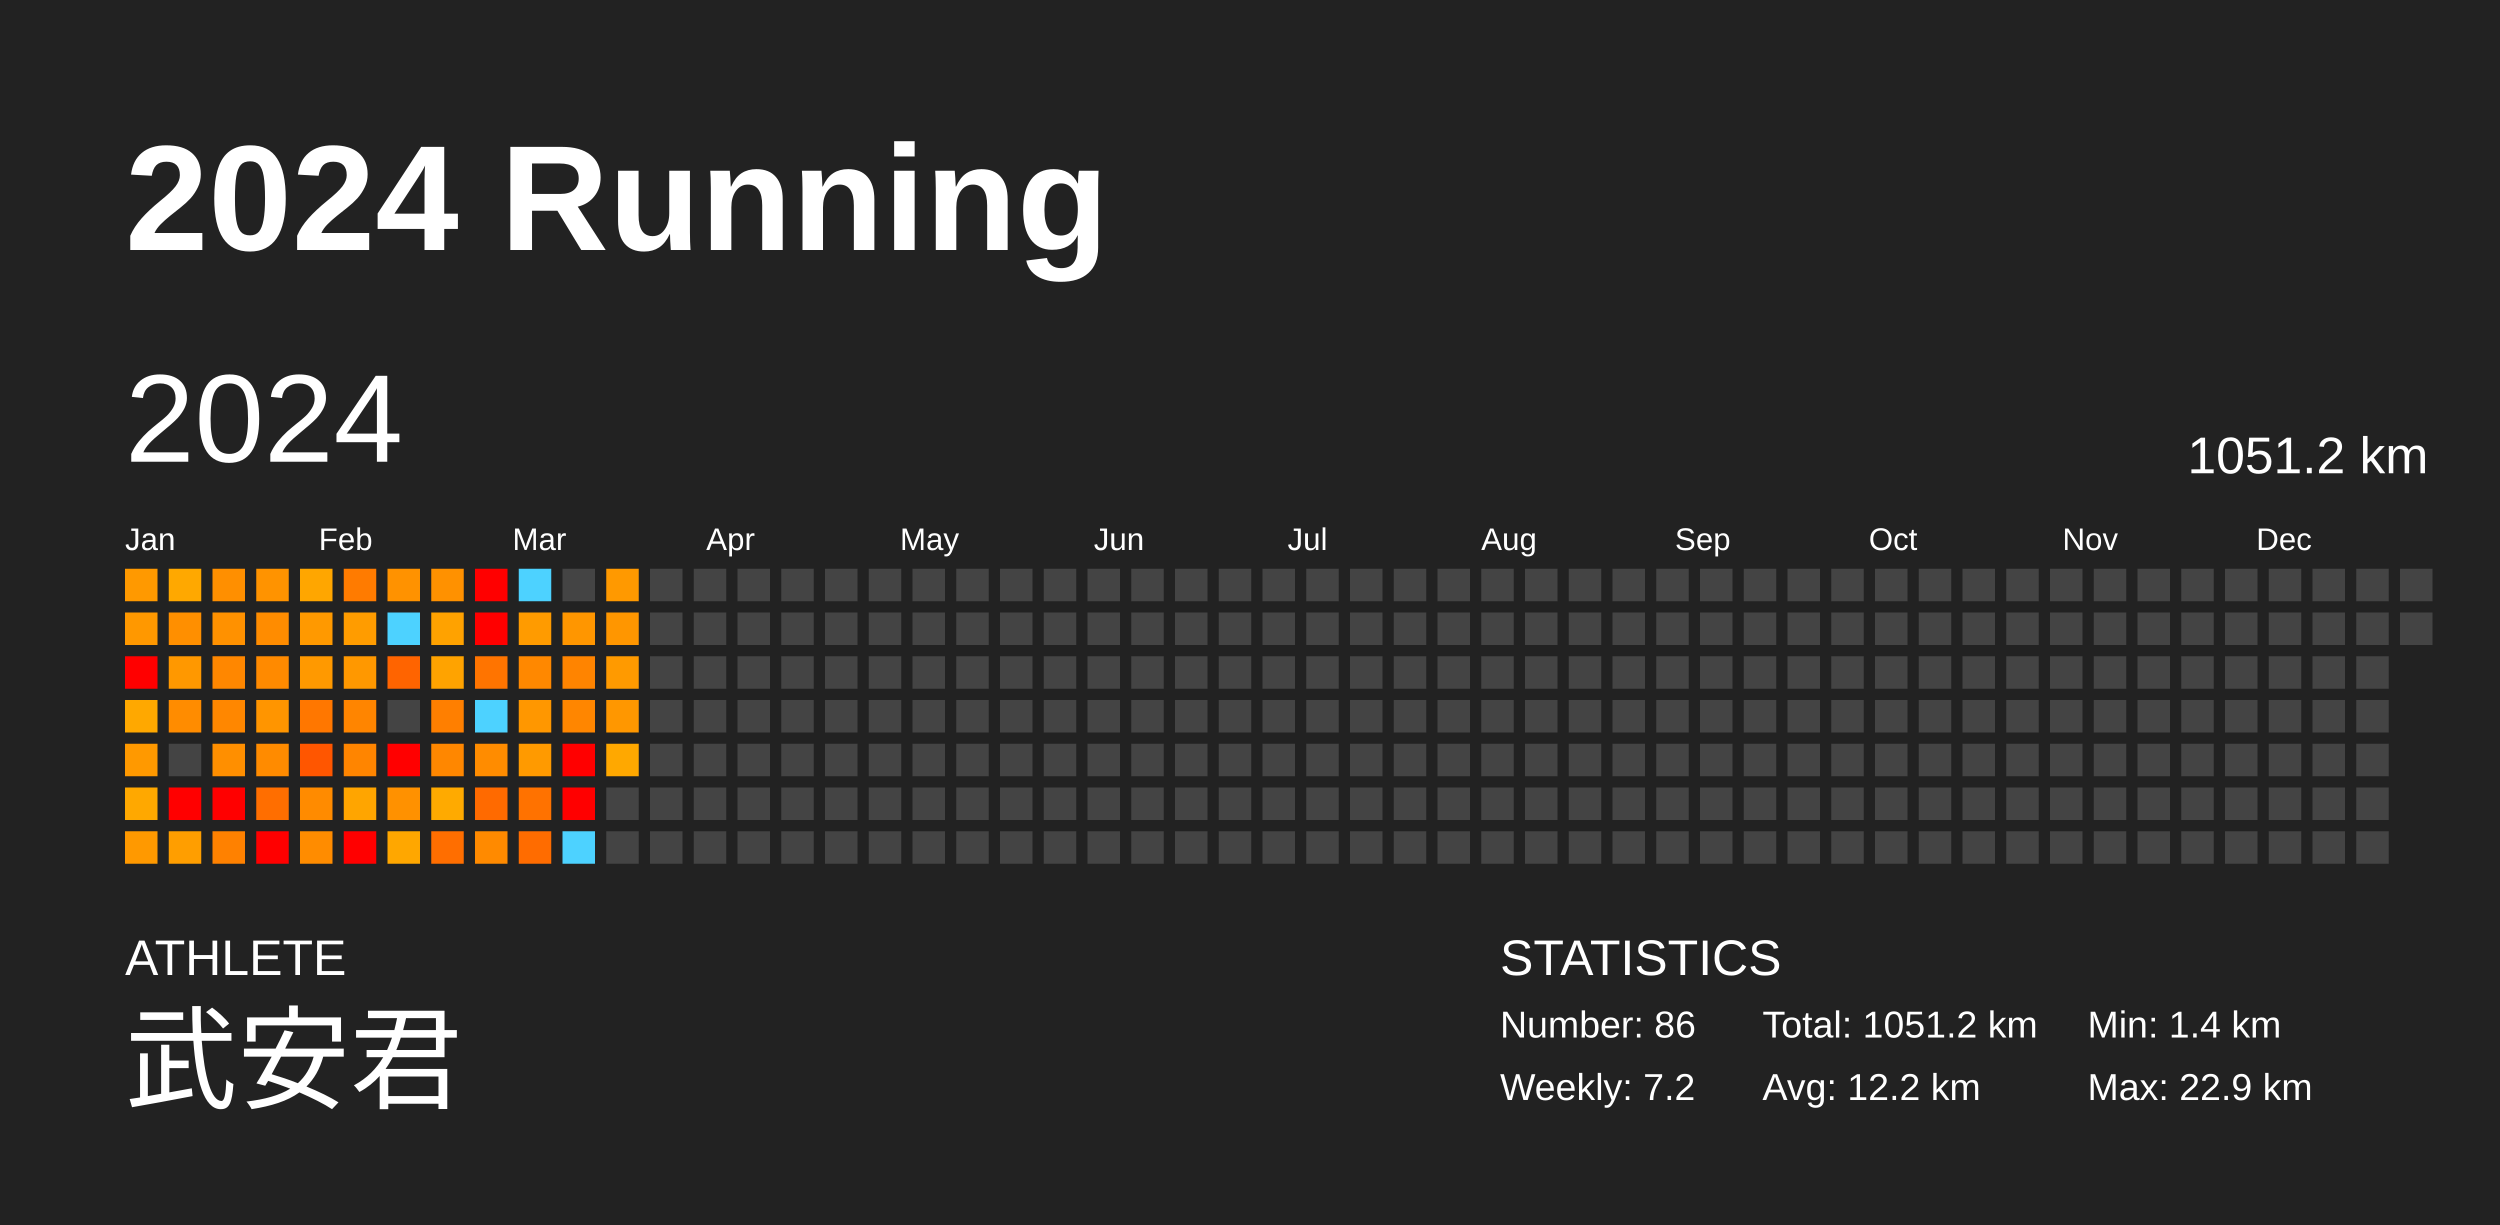
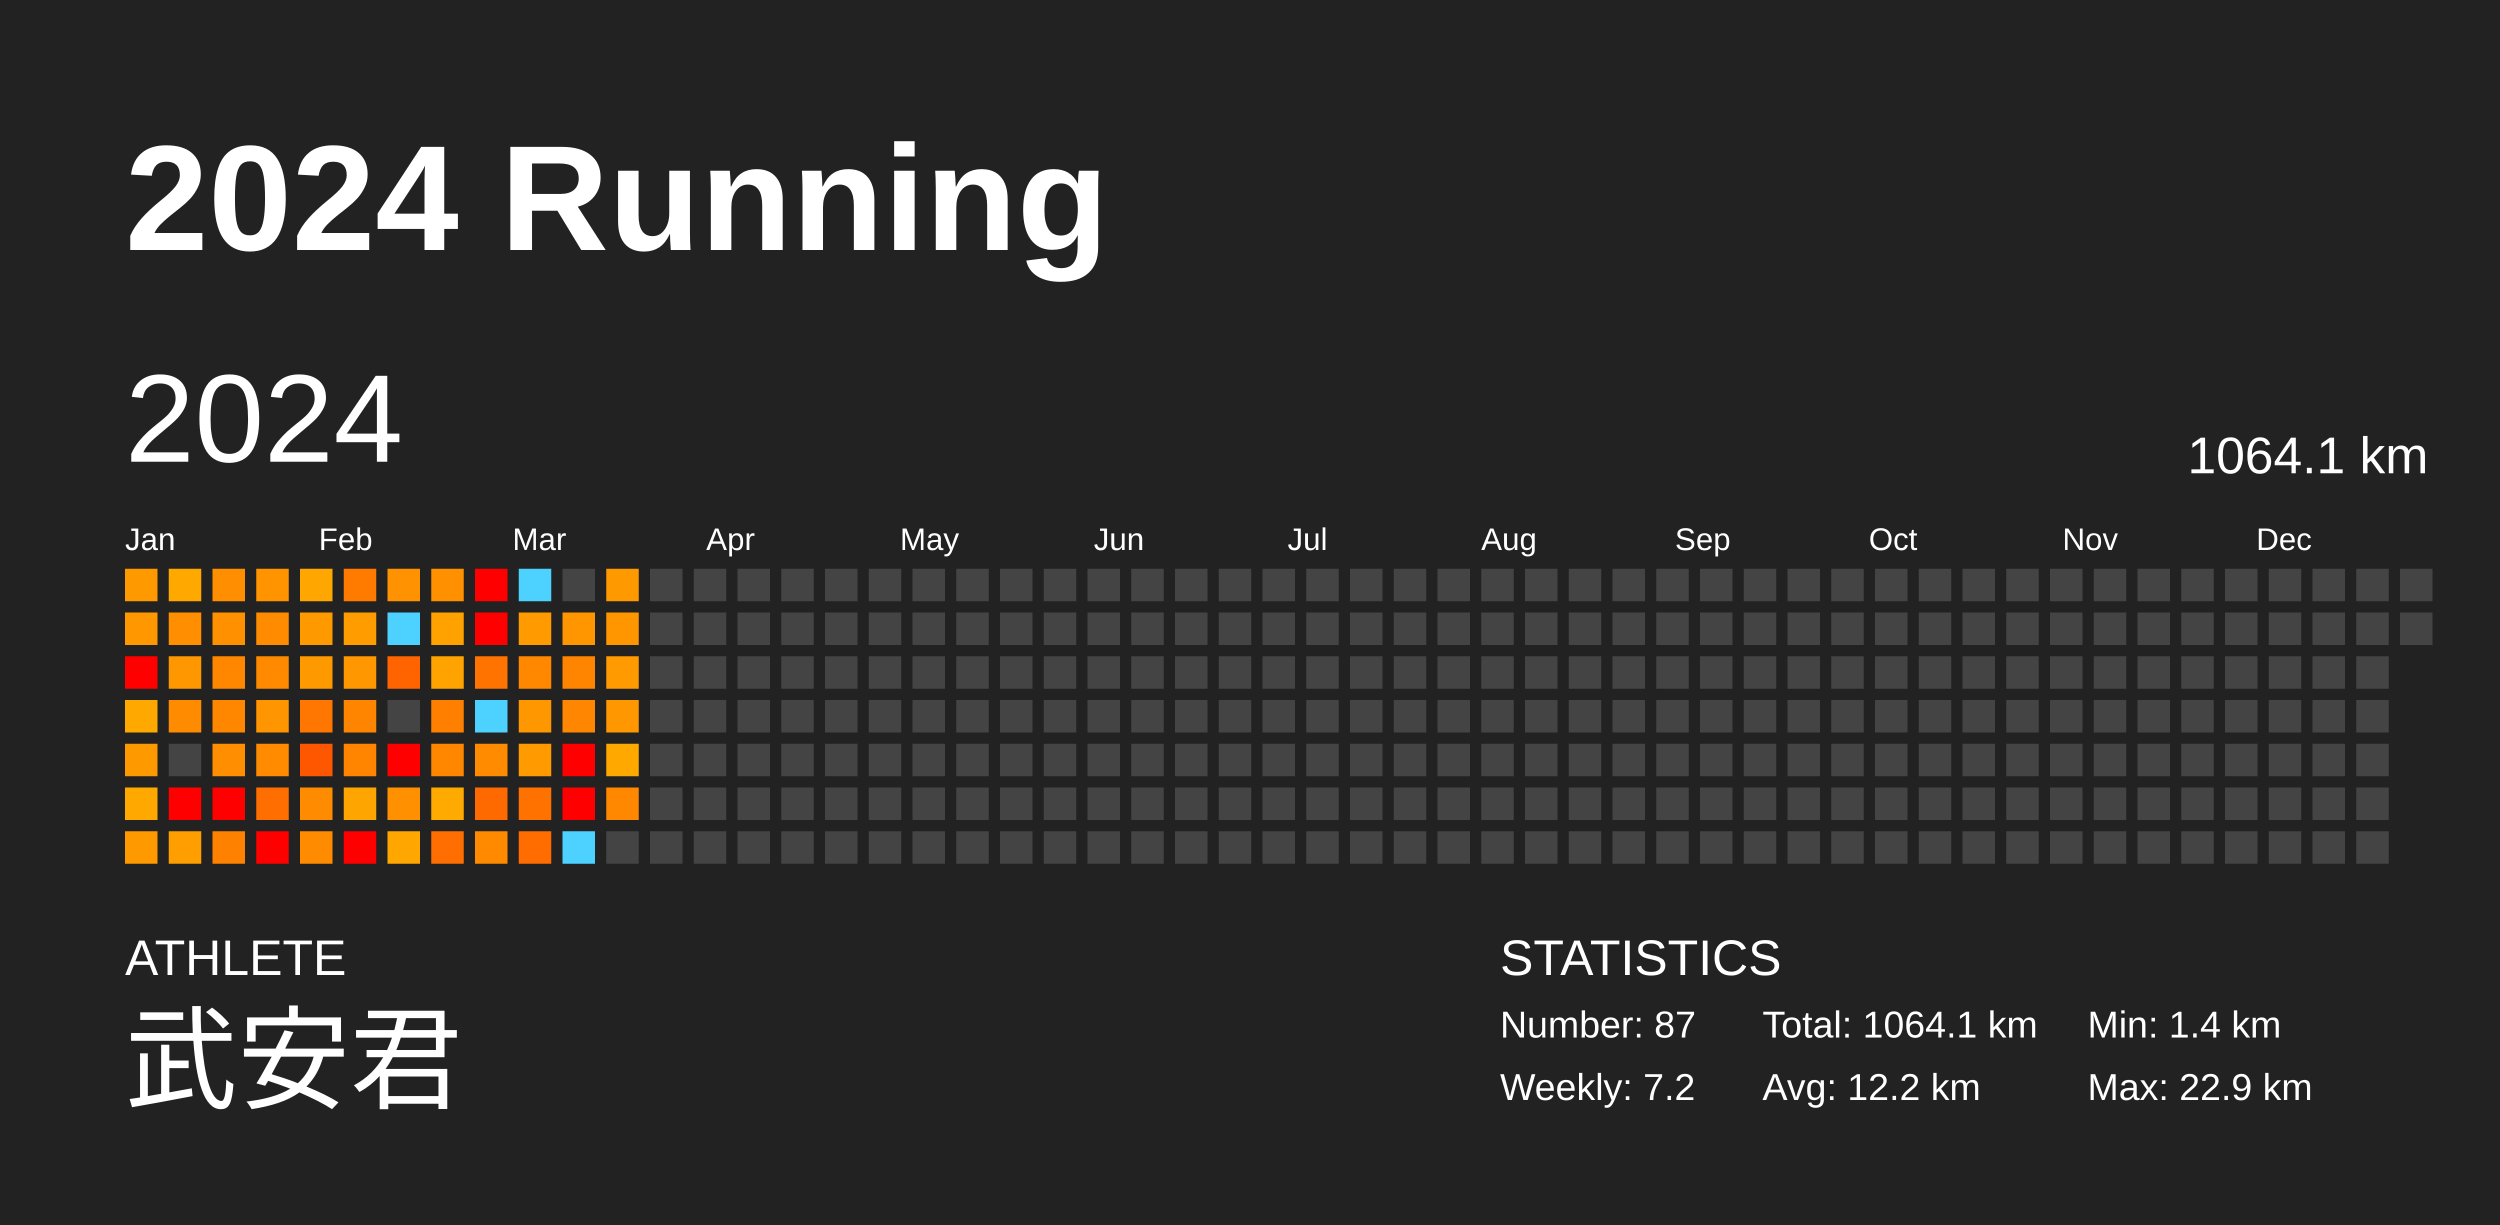
<svg xmlns="http://www.w3.org/2000/svg" baseProfile="full" height="98mm" version="1.1" viewBox="0,0,200,98" width="200mm">
  <defs />
  <rect fill="#222222" height="98" width="200" x="0" y="0" />
  <text fill="#FFFFFF" style="font-size:12px; font-family:Arial; font-weight:bold;" x="10" y="20">2024 Running</text>
  <text fill="#FFFFFF" style="font-size:4px; font-family:Arial" x="10" y="78">ATHLETE</text>
  <text fill="#FFFFFF" style="font-size:9px; font-family:Arial" x="10" y="88">武安君</text>
  <text fill="#FFFFFF" style="font-size:4px; font-family:Arial" x="120" y="78">STATISTICS</text>
-   <text fill="#FFFFFF" style="font-size:3px; font-family:Arial" x="120" y="83">Number: 86</text>
+   <text fill="#FFFFFF" style="font-size:3px; font-family:Arial" x="120" y="83">Number: 87</text>
  <text fill="#FFFFFF" style="font-size:3px; font-family:Arial" x="120" y="88">Weekly: 7.2</text>
-   <text fill="#FFFFFF" style="font-size:3px; font-family:Arial" x="141" y="83">Total: 1051.2 km</text>
+   <text fill="#FFFFFF" style="font-size:3px; font-family:Arial" x="141" y="83">Total: 1064.1 km</text>
  <text fill="#FFFFFF" style="font-size:3px; font-family:Arial" x="141" y="88">Avg: 12.2 km</text>
  <text fill="#FFFFFF" style="font-size:3px; font-family:Arial" x="167" y="83">Min: 1.4 km</text>
  <text fill="#FFFFFF" style="font-size:3px; font-family:Arial" x="167" y="88">Max: 22.9 km</text>
  <text dominant-baseline="hanging" fill="#FFFFFF" style="font-size:10.0px; font-family:Arial;" x="10" y="30">2024</text>
-   <text dominant-baseline="hanging" fill="#FFFFFF" style="font-size:4.125px; font-family:Arial;" x="175" y="35">1051.2 km</text>
+   <text dominant-baseline="hanging" fill="#FFFFFF" style="font-size:4.125px; font-family:Arial;" x="175" y="35">1064.1 km</text>
  <text fill="#FFFFFF" style="font-size:2.5px; font-family:Arial" x="10.0" y="44">Jan</text>
  <text fill="#FFFFFF" style="font-size:2.5px; font-family:Arial" x="25.5" y="44">Feb</text>
  <text fill="#FFFFFF" style="font-size:2.5px; font-family:Arial" x="41.0" y="44">Mar</text>
  <text fill="#FFFFFF" style="font-size:2.5px; font-family:Arial" x="56.5" y="44">Apr</text>
  <text fill="#FFFFFF" style="font-size:2.5px; font-family:Arial" x="72.0" y="44">May</text>
  <text fill="#FFFFFF" style="font-size:2.5px; font-family:Arial" x="87.5" y="44">Jun</text>
  <text fill="#FFFFFF" style="font-size:2.5px; font-family:Arial" x="103.0" y="44">Jul</text>
  <text fill="#FFFFFF" style="font-size:2.5px; font-family:Arial" x="118.5" y="44">Aug</text>
  <text fill="#FFFFFF" style="font-size:2.5px; font-family:Arial" x="134.0" y="44">Sep</text>
  <text fill="#FFFFFF" style="font-size:2.5px; font-family:Arial" x="149.5" y="44">Oct</text>
  <text fill="#FFFFFF" style="font-size:2.5px; font-family:Arial" x="165.0" y="44">Nov</text>
  <text fill="#FFFFFF" style="font-size:2.5px; font-family:Arial" x="180.5" y="44">Dec</text>
  <rect fill="#ff9900" height="2.6" width="2.6" x="10.0" y="45.5" />
  <rect fill="#ff9800" height="2.6" width="2.6" x="10.0" y="49.0" />
  <rect fill="red" height="2.6" width="2.6" x="10.0" y="52.5" />
  <rect fill="#ffa800" height="2.6" width="2.6" x="10.0" y="56.0" />
  <rect fill="#ff9900" height="2.6" width="2.6" x="10.0" y="59.5" />
  <rect fill="#ffa800" height="2.6" width="2.6" x="10.0" y="63.0" />
  <rect fill="#ff9900" height="2.6" width="2.6" x="10.0" y="66.5" />
  <rect fill="#ffa800" height="2.6" width="2.6" x="13.5" y="45.5" />
  <rect fill="#ff8f00" height="2.6" width="2.6" x="13.5" y="49.0" />
  <rect fill="#ff9800" height="2.6" width="2.6" x="13.5" y="52.5" />
  <rect fill="#ff8c00" height="2.6" width="2.6" x="13.5" y="56.0" />
  <rect fill="#444444" height="2.6" width="2.6" x="13.5" y="59.5" />
  <rect fill="red" height="2.6" width="2.6" x="13.5" y="63.0" />
  <rect fill="#ff9e00" height="2.6" width="2.6" x="13.5" y="66.5" />
  <rect fill="#ff8f00" height="2.6" width="2.6" x="17.0" y="45.5" />
  <rect fill="#ff9100" height="2.6" width="2.6" x="17.0" y="49.0" />
  <rect fill="#ff8700" height="2.6" width="2.6" x="17.0" y="52.5" />
  <rect fill="#ff8700" height="2.6" width="2.6" x="17.0" y="56.0" />
  <rect fill="#ff8f00" height="2.6" width="2.6" x="17.0" y="59.5" />
  <rect fill="red" height="2.6" width="2.6" x="17.0" y="63.0" />
  <rect fill="#ff8100" height="2.6" width="2.6" x="17.0" y="66.5" />
  <rect fill="#ff9300" height="2.6" width="2.6" x="20.5" y="45.5" />
  <rect fill="#ff8c00" height="2.6" width="2.6" x="20.5" y="49.0" />
  <rect fill="#ff8a00" height="2.6" width="2.6" x="20.5" y="52.5" />
  <rect fill="#ff9500" height="2.6" width="2.6" x="20.5" y="56.0" />
  <rect fill="#ff8b00" height="2.6" width="2.6" x="20.5" y="59.5" />
  <rect fill="#ff6e00" height="2.6" width="2.6" x="20.5" y="63.0" />
  <rect fill="red" height="2.6" width="2.6" x="20.5" y="66.5" />
  <rect fill="#ffa600" height="2.6" width="2.6" x="24.0" y="45.5" />
  <rect fill="#ff9900" height="2.6" width="2.6" x="24.0" y="49.0" />
  <rect fill="#ff9900" height="2.6" width="2.6" x="24.0" y="52.5" />
  <rect fill="#ff7700" height="2.6" width="2.6" x="24.0" y="56.0" />
  <rect fill="#ff5600" height="2.6" width="2.6" x="24.0" y="59.5" />
  <rect fill="#ff8b00" height="2.6" width="2.6" x="24.0" y="63.0" />
  <rect fill="#ff8c00" height="2.6" width="2.6" x="24.0" y="66.5" />
  <rect fill="#ff7b00" height="2.6" width="2.6" x="27.5" y="45.5" />
  <rect fill="#ff9c00" height="2.6" width="2.6" x="27.5" y="49.0" />
  <rect fill="#ff9800" height="2.6" width="2.6" x="27.5" y="52.5" />
  <rect fill="#ff8500" height="2.6" width="2.6" x="27.5" y="56.0" />
  <rect fill="#ff8500" height="2.6" width="2.6" x="27.5" y="59.5" />
  <rect fill="#ffa500" height="2.6" width="2.6" x="27.5" y="63.0" />
  <rect fill="red" height="2.6" width="2.6" x="27.5" y="66.5" />
  <rect fill="#ff9200" height="2.6" width="2.6" x="31.0" y="45.5" />
  <rect fill="#4dd2ff" height="2.6" width="2.6" x="31.0" y="49.0" />
  <rect fill="#ff6400" height="2.6" width="2.6" x="31.0" y="52.5" />
  <rect fill="#444444" height="2.6" width="2.6" x="31.0" y="56.0" />
  <rect fill="red" height="2.6" width="2.6" x="31.0" y="59.5" />
  <rect fill="#ff9100" height="2.6" width="2.6" x="31.0" y="63.0" />
  <rect fill="#ffa700" height="2.6" width="2.6" x="31.0" y="66.5" />
  <rect fill="#ff9100" height="2.6" width="2.6" x="34.5" y="45.5" />
  <rect fill="#ffa200" height="2.6" width="2.6" x="34.5" y="49.0" />
  <rect fill="#ffa300" height="2.6" width="2.6" x="34.5" y="52.5" />
  <rect fill="#ff7f00" height="2.6" width="2.6" x="34.5" y="56.0" />
  <rect fill="#ff8700" height="2.6" width="2.6" x="34.5" y="59.5" />
  <rect fill="#ffaa00" height="2.6" width="2.6" x="34.5" y="63.0" />
  <rect fill="#ff6e00" height="2.6" width="2.6" x="34.5" y="66.5" />
  <rect fill="red" height="2.6" width="2.6" x="38.0" y="45.5" />
  <rect fill="red" height="2.6" width="2.6" x="38.0" y="49.0" />
  <rect fill="#ff7400" height="2.6" width="2.6" x="38.0" y="52.5" />
  <rect fill="#4dd2ff" height="2.6" width="2.6" x="38.0" y="56.0" />
  <rect fill="#ff8c00" height="2.6" width="2.6" x="38.0" y="59.5" />
  <rect fill="#ff6a00" height="2.6" width="2.6" x="38.0" y="63.0" />
  <rect fill="#ff8a00" height="2.6" width="2.6" x="38.0" y="66.5" />
  <rect fill="#4dd2ff" height="2.6" width="2.6" x="41.5" y="45.5" />
  <rect fill="#ff9b00" height="2.6" width="2.6" x="41.5" y="49.0" />
  <rect fill="#ff8800" height="2.6" width="2.6" x="41.5" y="52.5" />
  <rect fill="#ff9700" height="2.6" width="2.6" x="41.5" y="56.0" />
  <rect fill="#ff9a00" height="2.6" width="2.6" x="41.5" y="59.5" />
  <rect fill="#ff7200" height="2.6" width="2.6" x="41.5" y="63.0" />
  <rect fill="#ff6c00" height="2.6" width="2.6" x="41.5" y="66.5" />
  <rect fill="#444444" height="2.6" width="2.6" x="45.0" y="45.5" />
  <rect fill="#ff9600" height="2.6" width="2.6" x="45.0" y="49.0" />
  <rect fill="#ff8400" height="2.6" width="2.6" x="45.0" y="52.5" />
  <rect fill="#ff8600" height="2.6" width="2.6" x="45.0" y="56.0" />
  <rect fill="red" height="2.6" width="2.6" x="45.0" y="59.5" />
  <rect fill="red" height="2.6" width="2.6" x="45.0" y="63.0" />
  <rect fill="#4dd2ff" height="2.6" width="2.6" x="45.0" y="66.5" />
  <rect fill="#ff9900" height="2.6" width="2.6" x="48.5" y="45.5" />
  <rect fill="#ff9600" height="2.6" width="2.6" x="48.5" y="49.0" />
  <rect fill="#ff9a00" height="2.6" width="2.6" x="48.5" y="52.5" />
  <rect fill="#ff9700" height="2.6" width="2.6" x="48.5" y="56.0" />
  <rect fill="#ffa800" height="2.6" width="2.6" x="48.5" y="59.5" />
-   <rect fill="#444444" height="2.6" width="2.6" x="48.5" y="63.0" />
+   <rect fill="#ff8800" height="2.6" width="2.6" x="48.5" y="63.0" />
  <rect fill="#444444" height="2.6" width="2.6" x="48.5" y="66.5" />
  <rect fill="#444444" height="2.6" width="2.6" x="52.0" y="45.5" />
  <rect fill="#444444" height="2.6" width="2.6" x="52.0" y="49.0" />
  <rect fill="#444444" height="2.6" width="2.6" x="52.0" y="52.5" />
  <rect fill="#444444" height="2.6" width="2.6" x="52.0" y="56.0" />
  <rect fill="#444444" height="2.6" width="2.6" x="52.0" y="59.5" />
  <rect fill="#444444" height="2.6" width="2.6" x="52.0" y="63.0" />
  <rect fill="#444444" height="2.6" width="2.6" x="52.0" y="66.5" />
  <rect fill="#444444" height="2.6" width="2.6" x="55.5" y="45.5" />
  <rect fill="#444444" height="2.6" width="2.6" x="55.5" y="49.0" />
  <rect fill="#444444" height="2.6" width="2.6" x="55.5" y="52.5" />
  <rect fill="#444444" height="2.6" width="2.6" x="55.5" y="56.0" />
  <rect fill="#444444" height="2.6" width="2.6" x="55.5" y="59.5" />
  <rect fill="#444444" height="2.6" width="2.6" x="55.5" y="63.0" />
  <rect fill="#444444" height="2.6" width="2.6" x="55.5" y="66.5" />
  <rect fill="#444444" height="2.6" width="2.6" x="59.0" y="45.5" />
  <rect fill="#444444" height="2.6" width="2.6" x="59.0" y="49.0" />
  <rect fill="#444444" height="2.6" width="2.6" x="59.0" y="52.5" />
  <rect fill="#444444" height="2.6" width="2.6" x="59.0" y="56.0" />
  <rect fill="#444444" height="2.6" width="2.6" x="59.0" y="59.5" />
  <rect fill="#444444" height="2.6" width="2.6" x="59.0" y="63.0" />
  <rect fill="#444444" height="2.6" width="2.6" x="59.0" y="66.5" />
  <rect fill="#444444" height="2.6" width="2.6" x="62.5" y="45.5" />
  <rect fill="#444444" height="2.6" width="2.6" x="62.5" y="49.0" />
  <rect fill="#444444" height="2.6" width="2.6" x="62.5" y="52.5" />
  <rect fill="#444444" height="2.6" width="2.6" x="62.5" y="56.0" />
  <rect fill="#444444" height="2.6" width="2.6" x="62.5" y="59.5" />
  <rect fill="#444444" height="2.6" width="2.6" x="62.5" y="63.0" />
  <rect fill="#444444" height="2.6" width="2.6" x="62.5" y="66.5" />
  <rect fill="#444444" height="2.6" width="2.6" x="66.0" y="45.5" />
  <rect fill="#444444" height="2.6" width="2.6" x="66.0" y="49.0" />
  <rect fill="#444444" height="2.6" width="2.6" x="66.0" y="52.5" />
  <rect fill="#444444" height="2.6" width="2.6" x="66.0" y="56.0" />
  <rect fill="#444444" height="2.6" width="2.6" x="66.0" y="59.5" />
  <rect fill="#444444" height="2.6" width="2.6" x="66.0" y="63.0" />
  <rect fill="#444444" height="2.6" width="2.6" x="66.0" y="66.5" />
  <rect fill="#444444" height="2.6" width="2.6" x="69.5" y="45.5" />
  <rect fill="#444444" height="2.6" width="2.6" x="69.5" y="49.0" />
  <rect fill="#444444" height="2.6" width="2.6" x="69.5" y="52.5" />
  <rect fill="#444444" height="2.6" width="2.6" x="69.5" y="56.0" />
  <rect fill="#444444" height="2.6" width="2.6" x="69.5" y="59.5" />
  <rect fill="#444444" height="2.6" width="2.6" x="69.5" y="63.0" />
  <rect fill="#444444" height="2.6" width="2.6" x="69.5" y="66.5" />
  <rect fill="#444444" height="2.6" width="2.6" x="73.0" y="45.5" />
  <rect fill="#444444" height="2.6" width="2.6" x="73.0" y="49.0" />
  <rect fill="#444444" height="2.6" width="2.6" x="73.0" y="52.5" />
  <rect fill="#444444" height="2.6" width="2.6" x="73.0" y="56.0" />
  <rect fill="#444444" height="2.6" width="2.6" x="73.0" y="59.5" />
  <rect fill="#444444" height="2.6" width="2.6" x="73.0" y="63.0" />
  <rect fill="#444444" height="2.6" width="2.6" x="73.0" y="66.5" />
  <rect fill="#444444" height="2.6" width="2.6" x="76.5" y="45.5" />
  <rect fill="#444444" height="2.6" width="2.6" x="76.5" y="49.0" />
  <rect fill="#444444" height="2.6" width="2.6" x="76.5" y="52.5" />
  <rect fill="#444444" height="2.6" width="2.6" x="76.5" y="56.0" />
  <rect fill="#444444" height="2.6" width="2.6" x="76.5" y="59.5" />
  <rect fill="#444444" height="2.6" width="2.6" x="76.5" y="63.0" />
  <rect fill="#444444" height="2.6" width="2.6" x="76.5" y="66.5" />
  <rect fill="#444444" height="2.6" width="2.6" x="80.0" y="45.5" />
  <rect fill="#444444" height="2.6" width="2.6" x="80.0" y="49.0" />
  <rect fill="#444444" height="2.6" width="2.6" x="80.0" y="52.5" />
  <rect fill="#444444" height="2.6" width="2.6" x="80.0" y="56.0" />
  <rect fill="#444444" height="2.6" width="2.6" x="80.0" y="59.5" />
  <rect fill="#444444" height="2.6" width="2.6" x="80.0" y="63.0" />
  <rect fill="#444444" height="2.6" width="2.6" x="80.0" y="66.5" />
  <rect fill="#444444" height="2.6" width="2.6" x="83.5" y="45.5" />
  <rect fill="#444444" height="2.6" width="2.6" x="83.5" y="49.0" />
  <rect fill="#444444" height="2.6" width="2.6" x="83.5" y="52.5" />
  <rect fill="#444444" height="2.6" width="2.6" x="83.5" y="56.0" />
  <rect fill="#444444" height="2.6" width="2.6" x="83.5" y="59.5" />
  <rect fill="#444444" height="2.6" width="2.6" x="83.5" y="63.0" />
  <rect fill="#444444" height="2.6" width="2.6" x="83.5" y="66.5" />
  <rect fill="#444444" height="2.6" width="2.6" x="87.0" y="45.5" />
  <rect fill="#444444" height="2.6" width="2.6" x="87.0" y="49.0" />
  <rect fill="#444444" height="2.6" width="2.6" x="87.0" y="52.5" />
  <rect fill="#444444" height="2.6" width="2.6" x="87.0" y="56.0" />
  <rect fill="#444444" height="2.6" width="2.6" x="87.0" y="59.5" />
  <rect fill="#444444" height="2.6" width="2.6" x="87.0" y="63.0" />
  <rect fill="#444444" height="2.6" width="2.6" x="87.0" y="66.5" />
  <rect fill="#444444" height="2.6" width="2.6" x="90.5" y="45.5" />
  <rect fill="#444444" height="2.6" width="2.6" x="90.5" y="49.0" />
  <rect fill="#444444" height="2.6" width="2.6" x="90.5" y="52.5" />
  <rect fill="#444444" height="2.6" width="2.6" x="90.5" y="56.0" />
  <rect fill="#444444" height="2.6" width="2.6" x="90.5" y="59.5" />
  <rect fill="#444444" height="2.6" width="2.6" x="90.5" y="63.0" />
  <rect fill="#444444" height="2.6" width="2.6" x="90.5" y="66.5" />
  <rect fill="#444444" height="2.6" width="2.6" x="94.0" y="45.5" />
  <rect fill="#444444" height="2.6" width="2.6" x="94.0" y="49.0" />
  <rect fill="#444444" height="2.6" width="2.6" x="94.0" y="52.5" />
  <rect fill="#444444" height="2.6" width="2.6" x="94.0" y="56.0" />
  <rect fill="#444444" height="2.6" width="2.6" x="94.0" y="59.5" />
  <rect fill="#444444" height="2.6" width="2.6" x="94.0" y="63.0" />
  <rect fill="#444444" height="2.6" width="2.6" x="94.0" y="66.5" />
  <rect fill="#444444" height="2.6" width="2.6" x="97.5" y="45.5" />
  <rect fill="#444444" height="2.6" width="2.6" x="97.5" y="49.0" />
  <rect fill="#444444" height="2.6" width="2.6" x="97.5" y="52.5" />
  <rect fill="#444444" height="2.6" width="2.6" x="97.5" y="56.0" />
  <rect fill="#444444" height="2.6" width="2.6" x="97.5" y="59.5" />
  <rect fill="#444444" height="2.6" width="2.6" x="97.5" y="63.0" />
  <rect fill="#444444" height="2.6" width="2.6" x="97.5" y="66.5" />
  <rect fill="#444444" height="2.6" width="2.6" x="101.0" y="45.5" />
  <rect fill="#444444" height="2.6" width="2.6" x="101.0" y="49.0" />
  <rect fill="#444444" height="2.6" width="2.6" x="101.0" y="52.5" />
  <rect fill="#444444" height="2.6" width="2.6" x="101.0" y="56.0" />
  <rect fill="#444444" height="2.6" width="2.6" x="101.0" y="59.5" />
  <rect fill="#444444" height="2.6" width="2.6" x="101.0" y="63.0" />
  <rect fill="#444444" height="2.6" width="2.6" x="101.0" y="66.5" />
  <rect fill="#444444" height="2.6" width="2.6" x="104.5" y="45.5" />
  <rect fill="#444444" height="2.6" width="2.6" x="104.5" y="49.0" />
  <rect fill="#444444" height="2.6" width="2.6" x="104.5" y="52.5" />
  <rect fill="#444444" height="2.6" width="2.6" x="104.5" y="56.0" />
  <rect fill="#444444" height="2.6" width="2.6" x="104.5" y="59.5" />
  <rect fill="#444444" height="2.6" width="2.6" x="104.5" y="63.0" />
  <rect fill="#444444" height="2.6" width="2.6" x="104.5" y="66.5" />
  <rect fill="#444444" height="2.6" width="2.6" x="108.0" y="45.5" />
  <rect fill="#444444" height="2.6" width="2.6" x="108.0" y="49.0" />
  <rect fill="#444444" height="2.6" width="2.6" x="108.0" y="52.5" />
  <rect fill="#444444" height="2.6" width="2.6" x="108.0" y="56.0" />
  <rect fill="#444444" height="2.6" width="2.6" x="108.0" y="59.5" />
  <rect fill="#444444" height="2.6" width="2.6" x="108.0" y="63.0" />
  <rect fill="#444444" height="2.6" width="2.6" x="108.0" y="66.5" />
  <rect fill="#444444" height="2.6" width="2.6" x="111.5" y="45.5" />
  <rect fill="#444444" height="2.6" width="2.6" x="111.5" y="49.0" />
  <rect fill="#444444" height="2.6" width="2.6" x="111.5" y="52.5" />
  <rect fill="#444444" height="2.6" width="2.6" x="111.5" y="56.0" />
  <rect fill="#444444" height="2.6" width="2.6" x="111.5" y="59.5" />
  <rect fill="#444444" height="2.6" width="2.6" x="111.5" y="63.0" />
  <rect fill="#444444" height="2.6" width="2.6" x="111.5" y="66.5" />
  <rect fill="#444444" height="2.6" width="2.6" x="115.0" y="45.5" />
  <rect fill="#444444" height="2.6" width="2.6" x="115.0" y="49.0" />
  <rect fill="#444444" height="2.6" width="2.6" x="115.0" y="52.5" />
  <rect fill="#444444" height="2.6" width="2.6" x="115.0" y="56.0" />
  <rect fill="#444444" height="2.6" width="2.6" x="115.0" y="59.5" />
  <rect fill="#444444" height="2.6" width="2.6" x="115.0" y="63.0" />
  <rect fill="#444444" height="2.6" width="2.6" x="115.0" y="66.5" />
  <rect fill="#444444" height="2.6" width="2.6" x="118.5" y="45.5" />
  <rect fill="#444444" height="2.6" width="2.6" x="118.5" y="49.0" />
  <rect fill="#444444" height="2.6" width="2.6" x="118.5" y="52.5" />
  <rect fill="#444444" height="2.6" width="2.6" x="118.5" y="56.0" />
  <rect fill="#444444" height="2.6" width="2.6" x="118.5" y="59.5" />
  <rect fill="#444444" height="2.6" width="2.6" x="118.5" y="63.0" />
  <rect fill="#444444" height="2.6" width="2.6" x="118.5" y="66.5" />
  <rect fill="#444444" height="2.6" width="2.6" x="122.0" y="45.5" />
  <rect fill="#444444" height="2.6" width="2.6" x="122.0" y="49.0" />
  <rect fill="#444444" height="2.6" width="2.6" x="122.0" y="52.5" />
  <rect fill="#444444" height="2.6" width="2.6" x="122.0" y="56.0" />
  <rect fill="#444444" height="2.6" width="2.6" x="122.0" y="59.5" />
  <rect fill="#444444" height="2.6" width="2.6" x="122.0" y="63.0" />
  <rect fill="#444444" height="2.6" width="2.6" x="122.0" y="66.5" />
  <rect fill="#444444" height="2.6" width="2.6" x="125.5" y="45.5" />
  <rect fill="#444444" height="2.6" width="2.6" x="125.5" y="49.0" />
  <rect fill="#444444" height="2.6" width="2.6" x="125.5" y="52.5" />
  <rect fill="#444444" height="2.6" width="2.6" x="125.5" y="56.0" />
  <rect fill="#444444" height="2.6" width="2.6" x="125.5" y="59.5" />
  <rect fill="#444444" height="2.6" width="2.6" x="125.5" y="63.0" />
  <rect fill="#444444" height="2.6" width="2.6" x="125.5" y="66.5" />
  <rect fill="#444444" height="2.6" width="2.6" x="129.0" y="45.5" />
  <rect fill="#444444" height="2.6" width="2.6" x="129.0" y="49.0" />
  <rect fill="#444444" height="2.6" width="2.6" x="129.0" y="52.5" />
  <rect fill="#444444" height="2.6" width="2.6" x="129.0" y="56.0" />
  <rect fill="#444444" height="2.6" width="2.6" x="129.0" y="59.5" />
  <rect fill="#444444" height="2.6" width="2.6" x="129.0" y="63.0" />
  <rect fill="#444444" height="2.6" width="2.6" x="129.0" y="66.5" />
  <rect fill="#444444" height="2.6" width="2.6" x="132.5" y="45.5" />
  <rect fill="#444444" height="2.6" width="2.6" x="132.5" y="49.0" />
  <rect fill="#444444" height="2.6" width="2.6" x="132.5" y="52.5" />
  <rect fill="#444444" height="2.6" width="2.6" x="132.5" y="56.0" />
  <rect fill="#444444" height="2.6" width="2.6" x="132.5" y="59.5" />
  <rect fill="#444444" height="2.6" width="2.6" x="132.5" y="63.0" />
  <rect fill="#444444" height="2.6" width="2.6" x="132.5" y="66.5" />
  <rect fill="#444444" height="2.6" width="2.6" x="136.0" y="45.5" />
  <rect fill="#444444" height="2.6" width="2.6" x="136.0" y="49.0" />
  <rect fill="#444444" height="2.6" width="2.6" x="136.0" y="52.5" />
  <rect fill="#444444" height="2.6" width="2.6" x="136.0" y="56.0" />
  <rect fill="#444444" height="2.6" width="2.6" x="136.0" y="59.5" />
  <rect fill="#444444" height="2.6" width="2.6" x="136.0" y="63.0" />
  <rect fill="#444444" height="2.6" width="2.6" x="136.0" y="66.5" />
  <rect fill="#444444" height="2.6" width="2.6" x="139.5" y="45.5" />
  <rect fill="#444444" height="2.6" width="2.6" x="139.5" y="49.0" />
  <rect fill="#444444" height="2.6" width="2.6" x="139.5" y="52.5" />
  <rect fill="#444444" height="2.6" width="2.6" x="139.5" y="56.0" />
  <rect fill="#444444" height="2.6" width="2.6" x="139.5" y="59.5" />
  <rect fill="#444444" height="2.6" width="2.6" x="139.5" y="63.0" />
  <rect fill="#444444" height="2.6" width="2.6" x="139.5" y="66.5" />
  <rect fill="#444444" height="2.6" width="2.6" x="143.0" y="45.5" />
  <rect fill="#444444" height="2.6" width="2.6" x="143.0" y="49.0" />
  <rect fill="#444444" height="2.6" width="2.6" x="143.0" y="52.5" />
  <rect fill="#444444" height="2.6" width="2.6" x="143.0" y="56.0" />
  <rect fill="#444444" height="2.6" width="2.6" x="143.0" y="59.5" />
  <rect fill="#444444" height="2.6" width="2.6" x="143.0" y="63.0" />
  <rect fill="#444444" height="2.6" width="2.6" x="143.0" y="66.5" />
  <rect fill="#444444" height="2.6" width="2.6" x="146.5" y="45.5" />
  <rect fill="#444444" height="2.6" width="2.6" x="146.5" y="49.0" />
  <rect fill="#444444" height="2.6" width="2.6" x="146.5" y="52.5" />
  <rect fill="#444444" height="2.6" width="2.6" x="146.5" y="56.0" />
  <rect fill="#444444" height="2.6" width="2.6" x="146.5" y="59.5" />
  <rect fill="#444444" height="2.6" width="2.6" x="146.5" y="63.0" />
  <rect fill="#444444" height="2.6" width="2.6" x="146.5" y="66.5" />
  <rect fill="#444444" height="2.6" width="2.6" x="150.0" y="45.5" />
  <rect fill="#444444" height="2.6" width="2.6" x="150.0" y="49.0" />
  <rect fill="#444444" height="2.6" width="2.6" x="150.0" y="52.5" />
  <rect fill="#444444" height="2.6" width="2.6" x="150.0" y="56.0" />
  <rect fill="#444444" height="2.6" width="2.6" x="150.0" y="59.5" />
  <rect fill="#444444" height="2.6" width="2.6" x="150.0" y="63.0" />
  <rect fill="#444444" height="2.6" width="2.6" x="150.0" y="66.5" />
  <rect fill="#444444" height="2.6" width="2.6" x="153.5" y="45.5" />
  <rect fill="#444444" height="2.6" width="2.6" x="153.5" y="49.0" />
  <rect fill="#444444" height="2.6" width="2.6" x="153.5" y="52.5" />
  <rect fill="#444444" height="2.6" width="2.6" x="153.5" y="56.0" />
  <rect fill="#444444" height="2.6" width="2.6" x="153.5" y="59.5" />
  <rect fill="#444444" height="2.6" width="2.6" x="153.5" y="63.0" />
  <rect fill="#444444" height="2.6" width="2.6" x="153.5" y="66.5" />
  <rect fill="#444444" height="2.6" width="2.6" x="157.0" y="45.5" />
  <rect fill="#444444" height="2.6" width="2.6" x="157.0" y="49.0" />
  <rect fill="#444444" height="2.6" width="2.6" x="157.0" y="52.5" />
  <rect fill="#444444" height="2.6" width="2.6" x="157.0" y="56.0" />
  <rect fill="#444444" height="2.6" width="2.6" x="157.0" y="59.5" />
  <rect fill="#444444" height="2.6" width="2.6" x="157.0" y="63.0" />
  <rect fill="#444444" height="2.6" width="2.6" x="157.0" y="66.5" />
  <rect fill="#444444" height="2.6" width="2.6" x="160.5" y="45.5" />
  <rect fill="#444444" height="2.6" width="2.6" x="160.5" y="49.0" />
  <rect fill="#444444" height="2.6" width="2.6" x="160.5" y="52.5" />
  <rect fill="#444444" height="2.6" width="2.6" x="160.5" y="56.0" />
  <rect fill="#444444" height="2.6" width="2.6" x="160.5" y="59.5" />
  <rect fill="#444444" height="2.6" width="2.6" x="160.5" y="63.0" />
  <rect fill="#444444" height="2.6" width="2.6" x="160.5" y="66.5" />
  <rect fill="#444444" height="2.6" width="2.6" x="164.0" y="45.5" />
  <rect fill="#444444" height="2.6" width="2.6" x="164.0" y="49.0" />
  <rect fill="#444444" height="2.6" width="2.6" x="164.0" y="52.5" />
  <rect fill="#444444" height="2.6" width="2.6" x="164.0" y="56.0" />
  <rect fill="#444444" height="2.6" width="2.6" x="164.0" y="59.5" />
  <rect fill="#444444" height="2.6" width="2.6" x="164.0" y="63.0" />
  <rect fill="#444444" height="2.6" width="2.6" x="164.0" y="66.5" />
  <rect fill="#444444" height="2.6" width="2.6" x="167.5" y="45.5" />
  <rect fill="#444444" height="2.6" width="2.6" x="167.5" y="49.0" />
  <rect fill="#444444" height="2.6" width="2.6" x="167.5" y="52.5" />
  <rect fill="#444444" height="2.6" width="2.6" x="167.5" y="56.0" />
  <rect fill="#444444" height="2.6" width="2.6" x="167.5" y="59.5" />
  <rect fill="#444444" height="2.6" width="2.6" x="167.5" y="63.0" />
  <rect fill="#444444" height="2.6" width="2.6" x="167.5" y="66.5" />
  <rect fill="#444444" height="2.6" width="2.6" x="171.0" y="45.5" />
  <rect fill="#444444" height="2.6" width="2.6" x="171.0" y="49.0" />
  <rect fill="#444444" height="2.6" width="2.6" x="171.0" y="52.5" />
  <rect fill="#444444" height="2.6" width="2.6" x="171.0" y="56.0" />
  <rect fill="#444444" height="2.6" width="2.6" x="171.0" y="59.5" />
  <rect fill="#444444" height="2.6" width="2.6" x="171.0" y="63.0" />
  <rect fill="#444444" height="2.6" width="2.6" x="171.0" y="66.5" />
  <rect fill="#444444" height="2.6" width="2.6" x="174.5" y="45.5" />
  <rect fill="#444444" height="2.6" width="2.6" x="174.5" y="49.0" />
  <rect fill="#444444" height="2.6" width="2.6" x="174.5" y="52.5" />
  <rect fill="#444444" height="2.6" width="2.6" x="174.5" y="56.0" />
  <rect fill="#444444" height="2.6" width="2.6" x="174.5" y="59.5" />
  <rect fill="#444444" height="2.6" width="2.6" x="174.5" y="63.0" />
  <rect fill="#444444" height="2.6" width="2.6" x="174.5" y="66.5" />
  <rect fill="#444444" height="2.6" width="2.6" x="178.0" y="45.5" />
  <rect fill="#444444" height="2.6" width="2.6" x="178.0" y="49.0" />
  <rect fill="#444444" height="2.6" width="2.6" x="178.0" y="52.5" />
  <rect fill="#444444" height="2.6" width="2.6" x="178.0" y="56.0" />
  <rect fill="#444444" height="2.6" width="2.6" x="178.0" y="59.5" />
  <rect fill="#444444" height="2.6" width="2.6" x="178.0" y="63.0" />
  <rect fill="#444444" height="2.6" width="2.6" x="178.0" y="66.5" />
  <rect fill="#444444" height="2.6" width="2.6" x="181.5" y="45.5" />
  <rect fill="#444444" height="2.6" width="2.6" x="181.5" y="49.0" />
  <rect fill="#444444" height="2.6" width="2.6" x="181.5" y="52.5" />
  <rect fill="#444444" height="2.6" width="2.6" x="181.5" y="56.0" />
  <rect fill="#444444" height="2.6" width="2.6" x="181.5" y="59.5" />
  <rect fill="#444444" height="2.6" width="2.6" x="181.5" y="63.0" />
  <rect fill="#444444" height="2.6" width="2.6" x="181.5" y="66.5" />
  <rect fill="#444444" height="2.6" width="2.6" x="185.0" y="45.5" />
  <rect fill="#444444" height="2.6" width="2.6" x="185.0" y="49.0" />
  <rect fill="#444444" height="2.6" width="2.6" x="185.0" y="52.5" />
  <rect fill="#444444" height="2.6" width="2.6" x="185.0" y="56.0" />
  <rect fill="#444444" height="2.6" width="2.6" x="185.0" y="59.5" />
  <rect fill="#444444" height="2.6" width="2.6" x="185.0" y="63.0" />
  <rect fill="#444444" height="2.6" width="2.6" x="185.0" y="66.5" />
  <rect fill="#444444" height="2.6" width="2.6" x="188.5" y="45.5" />
  <rect fill="#444444" height="2.6" width="2.6" x="188.5" y="49.0" />
  <rect fill="#444444" height="2.6" width="2.6" x="188.5" y="52.5" />
  <rect fill="#444444" height="2.6" width="2.6" x="188.5" y="56.0" />
  <rect fill="#444444" height="2.6" width="2.6" x="188.5" y="59.5" />
  <rect fill="#444444" height="2.6" width="2.6" x="188.5" y="63.0" />
  <rect fill="#444444" height="2.6" width="2.6" x="188.5" y="66.5" />
  <rect fill="#444444" height="2.6" width="2.6" x="192.0" y="45.5" />
  <rect fill="#444444" height="2.6" width="2.6" x="192.0" y="49.0" />
</svg>
